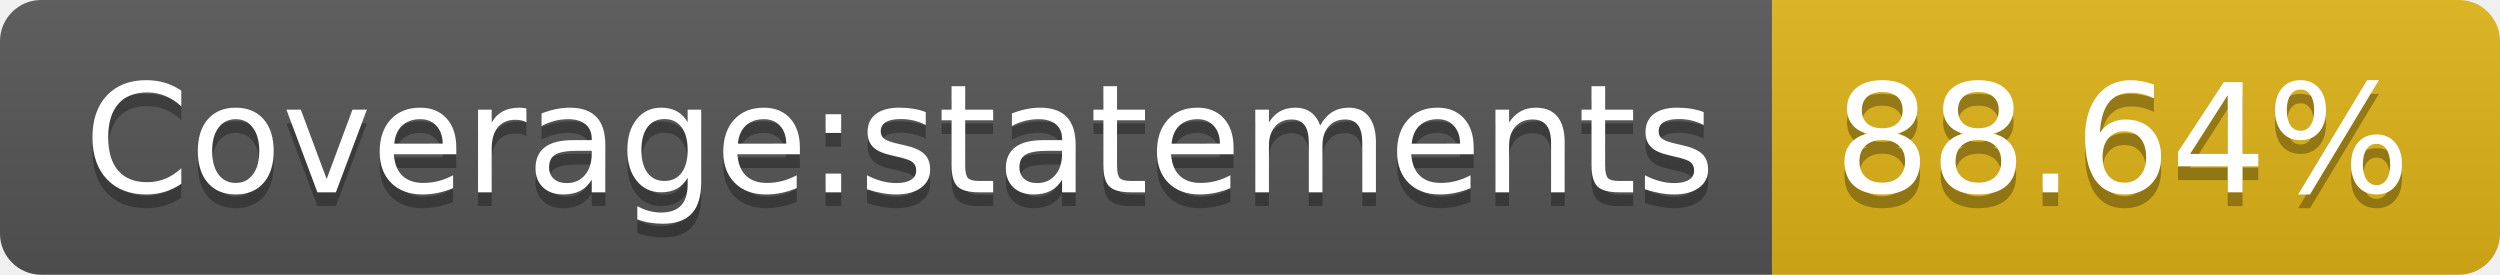
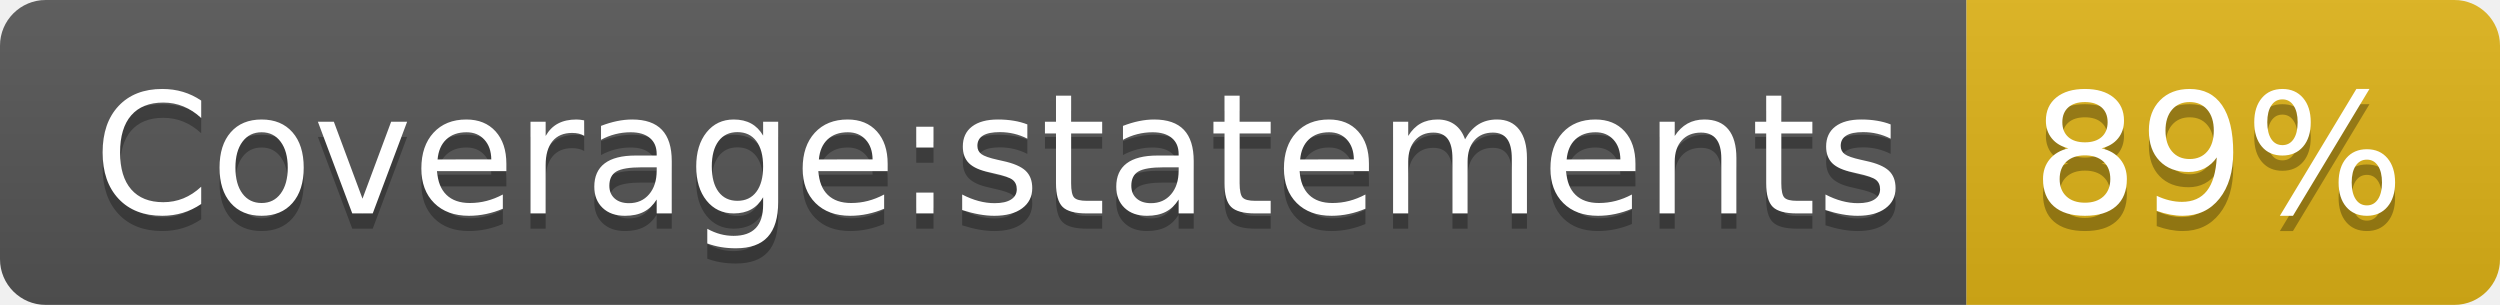
- <svg xmlns="http://www.w3.org/2000/svg" width="182" height="20">
+ <svg xmlns="http://www.w3.org/2000/svg" width="164" height="20" role="img" aria-label="Coverage:statements: 89%">
  <linearGradient id="s" x2="0" y2="100%">
    <stop offset="0" stop-color="#bbb" stop-opacity=".1" />
    <stop offset="1" stop-opacity=".1" />
  </linearGradient>
  <clipPath id="r">
-     <rect width="182" height="20" rx="3" fill="#fff" />
+     <rect width="164" height="20" rx="3" fill="#fff" />
  </clipPath>
  <g clip-path="url(#r)">
    <rect width="129" height="20" fill="#555" />
-     <rect x="129" width="53" height="20" fill="#dfb317" />
-     <rect width="182" height="20" fill="url(#s)" />
+     <rect x="129" width="35" height="20" fill="#dfb317" />
+     <rect width="164" height="20" fill="url(#s)" />
  </g>
  <g fill="#fff" text-anchor="middle" font-family="Verdana,Geneva,DejaVu Sans,sans-serif" text-rendering="geometricPrecision" font-size="110">
-     <text x="655" y="150" fill="#010101" fill-opacity=".3" transform="scale(.1)" textLength="1190">Coverage:statements</text>
-     <text x="655" y="140" transform="scale(.1)" textLength="1190">Coverage:statements</text>
-     <text x="1545" y="150" fill="#010101" fill-opacity=".3" transform="scale(.1)" textLength="430">88.64%</text>
-     <text x="1545" y="140" transform="scale(.1)" textLength="430">88.64%</text>
+     <text aria-hidden="true" x="655" y="150" fill="#010101" fill-opacity=".3" transform="scale(.1)" textLength="1190">Coverage:statements</text>
+     <text x="655" y="140" transform="scale(.1)" fill="#fff" textLength="1190">Coverage:statements</text>
+     <text aria-hidden="true" x="1455" y="150" fill="#010101" fill-opacity=".3" transform="scale(.1)" textLength="250">89%</text>
+     <text x="1455" y="140" transform="scale(.1)" fill="#fff" textLength="250">89%</text>
  </g>
</svg>
